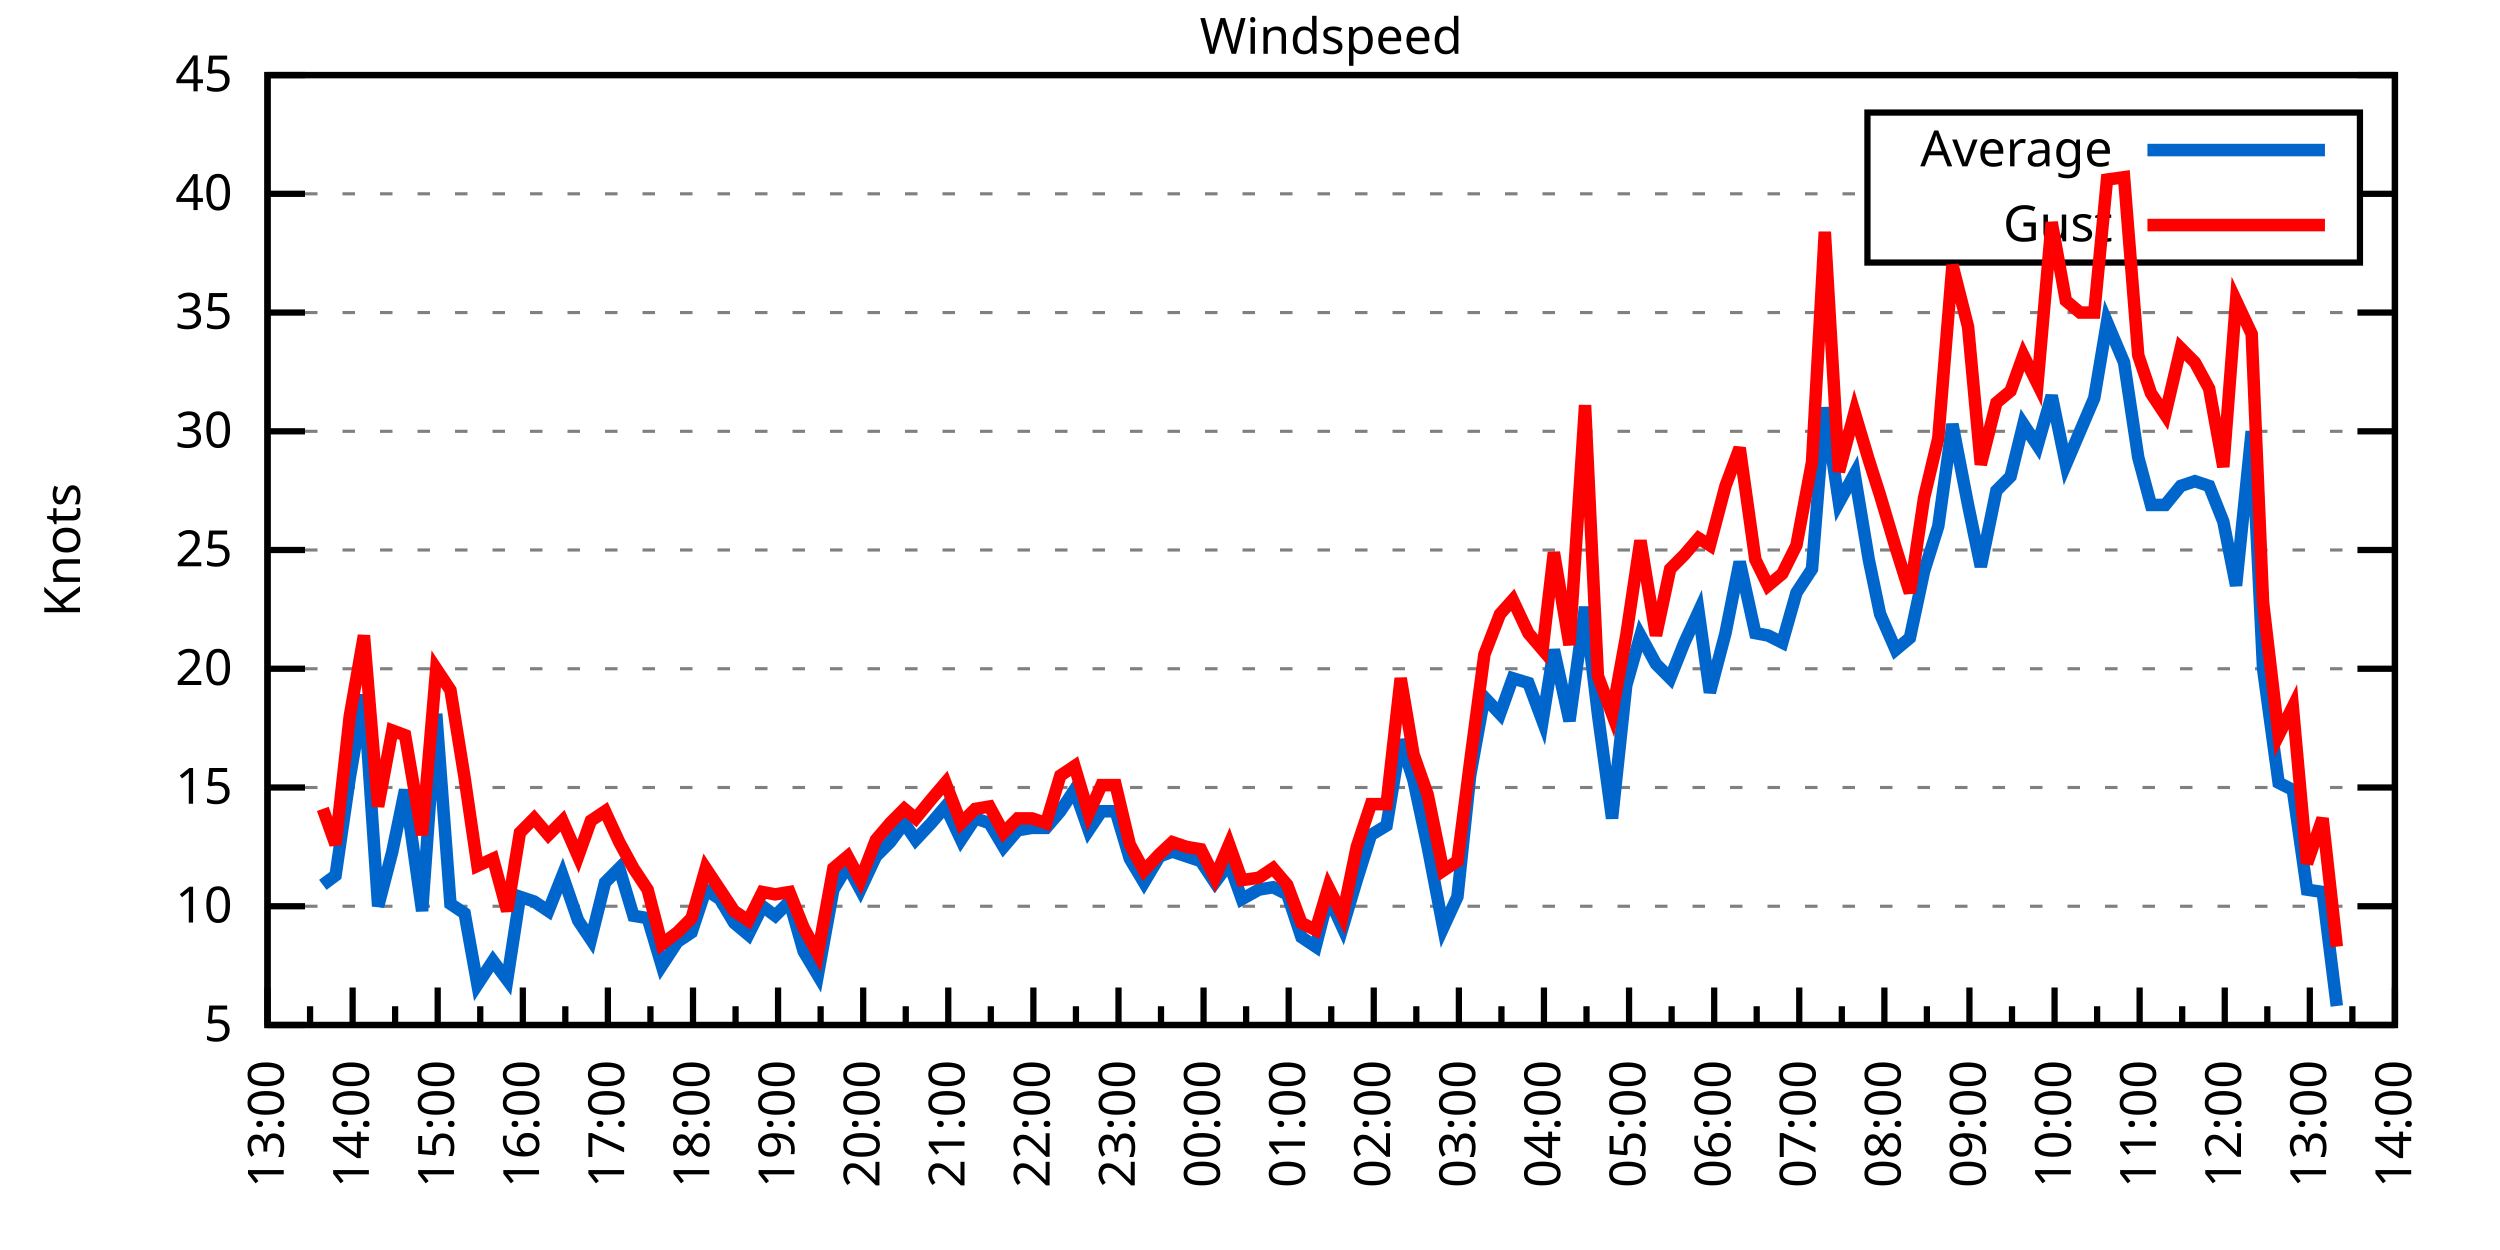
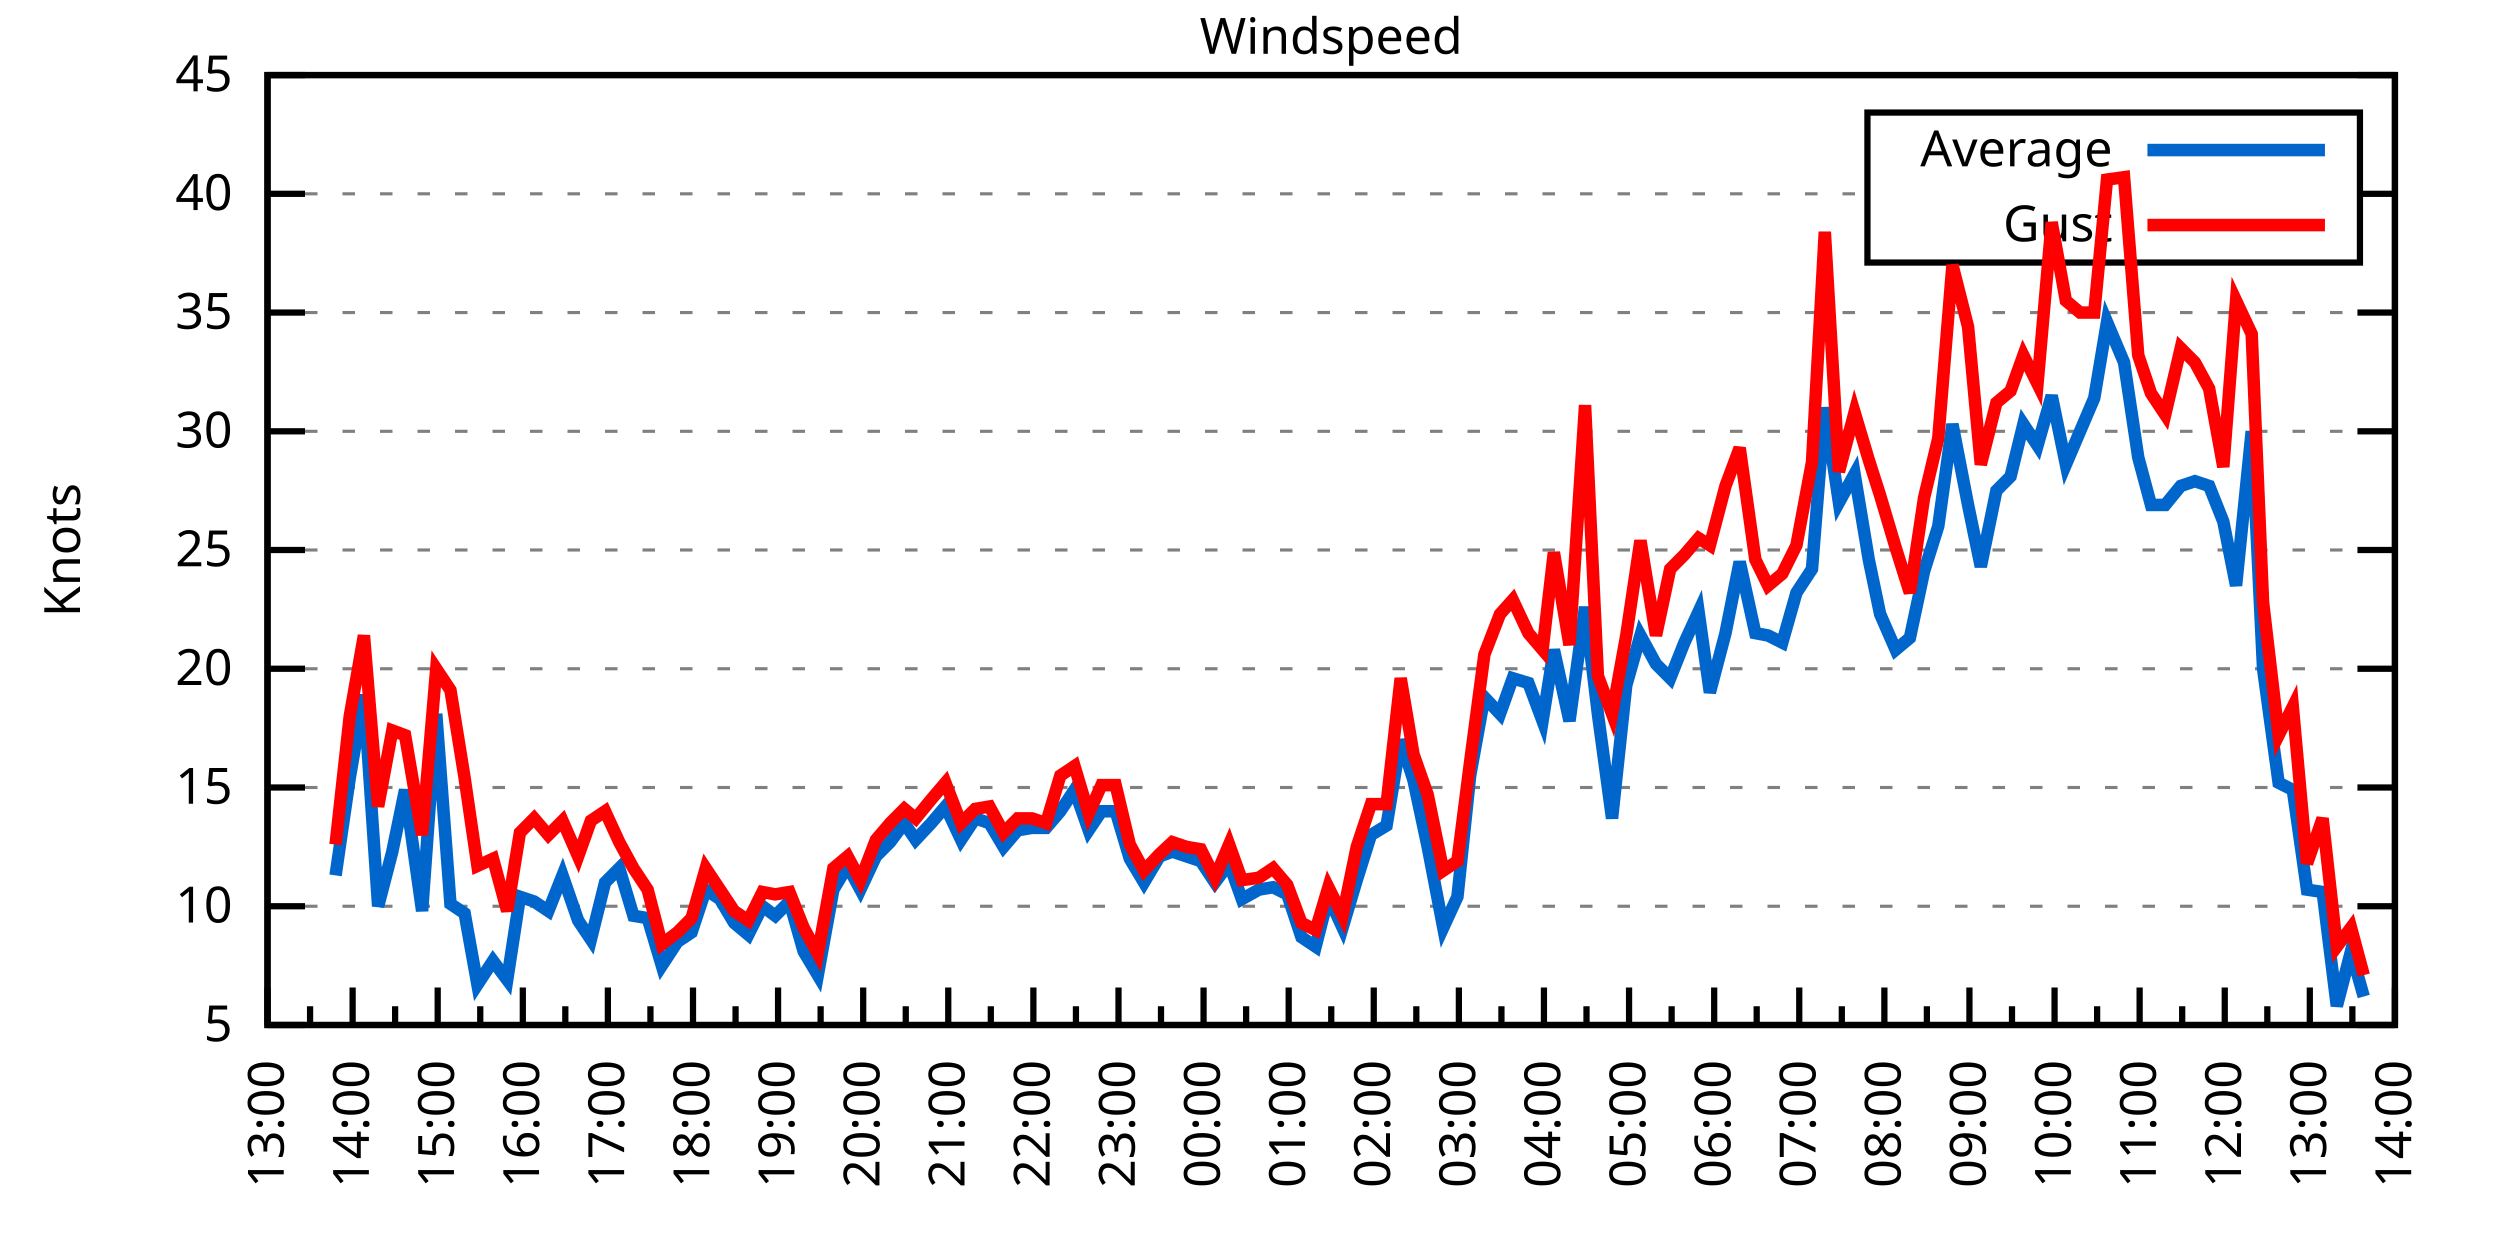
<svg xmlns="http://www.w3.org/2000/svg" xmlns:xlink="http://www.w3.org/1999/xlink" width="400" height="200" viewBox="0 0 400 200">
  <g id="gnuplot_canvas">
    <rect x="0" y="0" width="400" height="200" fill="none" />
    <defs>
      <circle id="gpDot" r="0.5" stroke-width="0.5" stroke="currentColor" />
      <path id="gpPt0" stroke-width="0.333" stroke="currentColor" d="M-1,0 h2 M0,-1 v2" />
      <path id="gpPt1" stroke-width="0.333" stroke="currentColor" d="M-1,-1 L1,1 M1,-1 L-1,1" />
      <path id="gpPt2" stroke-width="0.333" stroke="currentColor" d="M-1,0 L1,0 M0,-1 L0,1 M-1,-1 L1,1 M-1,1 L1,-1" />
      <rect id="gpPt3" stroke-width="0.333" stroke="currentColor" x="-1" y="-1" width="2" height="2" />
      <rect id="gpPt4" stroke-width="0.333" stroke="currentColor" fill="currentColor" x="-1" y="-1" width="2" height="2" />
      <circle id="gpPt5" stroke-width="0.333" stroke="currentColor" cx="0" cy="0" r="1" />
      <use xlink:href="#gpPt5" id="gpPt6" fill="currentColor" stroke="none" />
      <path id="gpPt7" stroke-width="0.333" stroke="currentColor" d="M0,-1.33 L-1.33,0.67 L1.33,0.67 z" />
      <use xlink:href="#gpPt7" id="gpPt8" fill="currentColor" stroke="none" />
      <use xlink:href="#gpPt7" id="gpPt9" stroke="currentColor" transform="rotate(180)" />
      <use xlink:href="#gpPt9" id="gpPt10" fill="currentColor" stroke="none" />
      <use xlink:href="#gpPt3" id="gpPt11" stroke="currentColor" transform="rotate(45)" />
      <use xlink:href="#gpPt11" id="gpPt12" fill="currentColor" stroke="none" />
      <path id="gpPt13" stroke-width="0.333" stroke="currentColor" d="M0,1.330 L1.265,0.411 L0.782,-1.067 L-0.782,-1.076 L-1.265,0.411 z" />
      <use xlink:href="#gpPt13" id="gpPt14" fill="currentColor" stroke="none" />
      <filter id="textbox" filterUnits="objectBoundingBox" x="0" y="0" height="1" width="1">
        <feFlood flood-color="white" flood-opacity="1" result="bgnd" />
        <feComposite in="SourceGraphic" in2="bgnd" operator="atop" />
      </filter>
      <filter id="greybox" filterUnits="objectBoundingBox" x="0" y="0" height="1" width="1">
        <feFlood flood-color="lightgrey" flood-opacity="1" result="grey" />
        <feComposite in="SourceGraphic" in2="grey" operator="atop" />
      </filter>
    </defs>
    <g fill="none" color="white" stroke="currentColor" stroke-width="1.00" stroke-linecap="butt" stroke-linejoin="miter">
</g>
    <g fill="none" color="black" stroke="currentColor" stroke-width="1.00" stroke-linecap="butt" stroke-linejoin="miter">
      <g stroke="none" shape-rendering="crispEdges">
        <polygon fill="rgb(255, 255, 255)" points="42.80,164.00 383.18,164.00 383.18,12.02 42.80,12.02 " />
      </g>
    </g>
    <g fill="none" color="black" stroke="currentColor" stroke-width="1.00" stroke-linecap="butt" stroke-linejoin="miter">
</g>
    <g fill="none" color="black" stroke="black" stroke-width="0.50" stroke-linecap="butt" stroke-linejoin="miter">
</g>
    <g fill="none" color="gray" stroke="currentColor" stroke-width="0.50" stroke-linecap="butt" stroke-linejoin="miter">
      <path stroke="gray" stroke-dasharray="2,4" class="gridline" d="M42.80,164.00 L383.19,164.00  " />
    </g>
    <g fill="none" color="gray" stroke="gray" stroke-width="1.00" stroke-linecap="butt" stroke-linejoin="miter">
</g>
    <g fill="none" color="black" stroke="currentColor" stroke-width="1.00" stroke-linecap="butt" stroke-linejoin="miter">
      <path stroke="black" d="M42.80,164.00 L48.80,164.00 M383.19,164.00 L377.19,164.00  " />
      <g transform="translate(37.20,166.60)" stroke="none" fill="black" font-family="Sans" font-size="8.00" text-anchor="end">
        <text>
          <tspan font-family="Sans"> 5</tspan>
        </text>
      </g>
    </g>
    <g fill="none" color="black" stroke="currentColor" stroke-width="1.00" stroke-linecap="butt" stroke-linejoin="miter">
</g>
    <g fill="none" color="black" stroke="black" stroke-width="0.50" stroke-linecap="butt" stroke-linejoin="miter">
</g>
    <g fill="none" color="gray" stroke="currentColor" stroke-width="0.50" stroke-linecap="butt" stroke-linejoin="miter">
      <path stroke="gray" stroke-dasharray="2,4" class="gridline" d="M42.80,145.00 L383.19,145.00  " />
    </g>
    <g fill="none" color="gray" stroke="gray" stroke-width="1.00" stroke-linecap="butt" stroke-linejoin="miter">
</g>
    <g fill="none" color="black" stroke="currentColor" stroke-width="1.00" stroke-linecap="butt" stroke-linejoin="miter">
      <path stroke="black" d="M42.80,145.00 L48.80,145.00 M383.19,145.00 L377.19,145.00  " />
      <g transform="translate(37.20,147.60)" stroke="none" fill="black" font-family="Sans" font-size="8.00" text-anchor="end">
        <text>
          <tspan font-family="Sans"> 10</tspan>
        </text>
      </g>
    </g>
    <g fill="none" color="black" stroke="currentColor" stroke-width="1.00" stroke-linecap="butt" stroke-linejoin="miter">
</g>
    <g fill="none" color="black" stroke="black" stroke-width="0.50" stroke-linecap="butt" stroke-linejoin="miter">
</g>
    <g fill="none" color="gray" stroke="currentColor" stroke-width="0.50" stroke-linecap="butt" stroke-linejoin="miter">
      <path stroke="gray" stroke-dasharray="2,4" class="gridline" d="M42.80,126.00 L383.19,126.00  " />
    </g>
    <g fill="none" color="gray" stroke="gray" stroke-width="1.00" stroke-linecap="butt" stroke-linejoin="miter">
</g>
    <g fill="none" color="black" stroke="currentColor" stroke-width="1.00" stroke-linecap="butt" stroke-linejoin="miter">
      <path stroke="black" d="M42.80,126.00 L48.80,126.00 M383.19,126.00 L377.19,126.00  " />
      <g transform="translate(37.20,128.60)" stroke="none" fill="black" font-family="Sans" font-size="8.00" text-anchor="end">
        <text>
          <tspan font-family="Sans"> 15</tspan>
        </text>
      </g>
    </g>
    <g fill="none" color="black" stroke="currentColor" stroke-width="1.00" stroke-linecap="butt" stroke-linejoin="miter">
</g>
    <g fill="none" color="black" stroke="black" stroke-width="0.50" stroke-linecap="butt" stroke-linejoin="miter">
</g>
    <g fill="none" color="gray" stroke="currentColor" stroke-width="0.50" stroke-linecap="butt" stroke-linejoin="miter">
      <path stroke="gray" stroke-dasharray="2,4" class="gridline" d="M42.80,107.00 L383.19,107.00  " />
    </g>
    <g fill="none" color="gray" stroke="gray" stroke-width="1.00" stroke-linecap="butt" stroke-linejoin="miter">
</g>
    <g fill="none" color="black" stroke="currentColor" stroke-width="1.00" stroke-linecap="butt" stroke-linejoin="miter">
      <path stroke="black" d="M42.80,107.00 L48.80,107.00 M383.19,107.00 L377.19,107.00  " />
      <g transform="translate(37.20,109.60)" stroke="none" fill="black" font-family="Sans" font-size="8.00" text-anchor="end">
        <text>
          <tspan font-family="Sans"> 20</tspan>
        </text>
      </g>
    </g>
    <g fill="none" color="black" stroke="currentColor" stroke-width="1.00" stroke-linecap="butt" stroke-linejoin="miter">
</g>
    <g fill="none" color="black" stroke="black" stroke-width="0.50" stroke-linecap="butt" stroke-linejoin="miter">
</g>
    <g fill="none" color="gray" stroke="currentColor" stroke-width="0.50" stroke-linecap="butt" stroke-linejoin="miter">
      <path stroke="gray" stroke-dasharray="2,4" class="gridline" d="M42.80,88.00 L383.19,88.00  " />
    </g>
    <g fill="none" color="gray" stroke="gray" stroke-width="1.00" stroke-linecap="butt" stroke-linejoin="miter">
</g>
    <g fill="none" color="black" stroke="currentColor" stroke-width="1.00" stroke-linecap="butt" stroke-linejoin="miter">
      <path stroke="black" d="M42.80,88.00 L48.80,88.00 M383.19,88.00 L377.19,88.00  " />
      <g transform="translate(37.20,90.60)" stroke="none" fill="black" font-family="Sans" font-size="8.00" text-anchor="end">
        <text>
          <tspan font-family="Sans"> 25</tspan>
        </text>
      </g>
    </g>
    <g fill="none" color="black" stroke="currentColor" stroke-width="1.00" stroke-linecap="butt" stroke-linejoin="miter">
</g>
    <g fill="none" color="black" stroke="black" stroke-width="0.50" stroke-linecap="butt" stroke-linejoin="miter">
</g>
    <g fill="none" color="gray" stroke="currentColor" stroke-width="0.50" stroke-linecap="butt" stroke-linejoin="miter">
      <path stroke="gray" stroke-dasharray="2,4" class="gridline" d="M42.80,69.01 L383.19,69.01  " />
    </g>
    <g fill="none" color="gray" stroke="gray" stroke-width="1.00" stroke-linecap="butt" stroke-linejoin="miter">
</g>
    <g fill="none" color="black" stroke="currentColor" stroke-width="1.00" stroke-linecap="butt" stroke-linejoin="miter">
      <path stroke="black" d="M42.80,69.01 L48.80,69.01 M383.19,69.01 L377.19,69.01  " />
      <g transform="translate(37.20,71.61)" stroke="none" fill="black" font-family="Sans" font-size="8.00" text-anchor="end">
        <text>
          <tspan font-family="Sans"> 30</tspan>
        </text>
      </g>
    </g>
    <g fill="none" color="black" stroke="currentColor" stroke-width="1.00" stroke-linecap="butt" stroke-linejoin="miter">
</g>
    <g fill="none" color="black" stroke="black" stroke-width="0.50" stroke-linecap="butt" stroke-linejoin="miter">
</g>
    <g fill="none" color="gray" stroke="currentColor" stroke-width="0.50" stroke-linecap="butt" stroke-linejoin="miter">
      <path stroke="gray" stroke-dasharray="2,4" class="gridline" d="M42.80,50.01 L383.19,50.01  " />
    </g>
    <g fill="none" color="gray" stroke="gray" stroke-width="1.00" stroke-linecap="butt" stroke-linejoin="miter">
</g>
    <g fill="none" color="black" stroke="currentColor" stroke-width="1.00" stroke-linecap="butt" stroke-linejoin="miter">
      <path stroke="black" d="M42.80,50.01 L48.80,50.01 M383.19,50.01 L377.19,50.01  " />
      <g transform="translate(37.20,52.61)" stroke="none" fill="black" font-family="Sans" font-size="8.00" text-anchor="end">
        <text>
          <tspan font-family="Sans"> 35</tspan>
        </text>
      </g>
    </g>
    <g fill="none" color="black" stroke="currentColor" stroke-width="1.00" stroke-linecap="butt" stroke-linejoin="miter">
</g>
    <g fill="none" color="black" stroke="black" stroke-width="0.50" stroke-linecap="butt" stroke-linejoin="miter">
</g>
    <g fill="none" color="gray" stroke="currentColor" stroke-width="0.50" stroke-linecap="butt" stroke-linejoin="miter">
      <path stroke="gray" stroke-dasharray="2,4" class="gridline" d="M42.80,31.01 L298.79,31.01 M377.59,31.01 L383.19,31.01  " />
    </g>
    <g fill="none" color="gray" stroke="gray" stroke-width="1.00" stroke-linecap="butt" stroke-linejoin="miter">
</g>
    <g fill="none" color="black" stroke="currentColor" stroke-width="1.00" stroke-linecap="butt" stroke-linejoin="miter">
      <path stroke="black" d="M42.80,31.01 L48.80,31.01 M383.19,31.01 L377.19,31.01  " />
      <g transform="translate(37.20,33.61)" stroke="none" fill="black" font-family="Sans" font-size="8.00" text-anchor="end">
        <text>
          <tspan font-family="Sans"> 40</tspan>
        </text>
      </g>
    </g>
    <g fill="none" color="black" stroke="currentColor" stroke-width="1.00" stroke-linecap="butt" stroke-linejoin="miter">
</g>
    <g fill="none" color="black" stroke="black" stroke-width="0.50" stroke-linecap="butt" stroke-linejoin="miter">
</g>
    <g fill="none" color="gray" stroke="currentColor" stroke-width="0.50" stroke-linecap="butt" stroke-linejoin="miter">
      <path stroke="gray" stroke-dasharray="2,4" class="gridline" d="M42.80,12.01 L383.19,12.01  " />
    </g>
    <g fill="none" color="gray" stroke="gray" stroke-width="1.00" stroke-linecap="butt" stroke-linejoin="miter">
</g>
    <g fill="none" color="black" stroke="currentColor" stroke-width="1.00" stroke-linecap="butt" stroke-linejoin="miter">
      <path stroke="black" d="M42.80,12.01 L48.80,12.01 M383.19,12.01 L377.19,12.01  " />
      <g transform="translate(37.20,14.61)" stroke="none" fill="black" font-family="Sans" font-size="8.00" text-anchor="end">
        <text>
          <tspan font-family="Sans"> 45</tspan>
        </text>
      </g>
    </g>
    <g fill="none" color="black" stroke="currentColor" stroke-width="1.00" stroke-linecap="butt" stroke-linejoin="miter">
      <path stroke="black" d="M42.80,164.00 L42.80,158.00  " />
      <g transform="translate(45.40,169.60) rotate(270)" stroke="none" fill="black" font-family="Sans" font-size="8.00" text-anchor="end">
        <text>
          <tspan font-family="Sans">13:00</tspan>
        </text>
      </g>
    </g>
    <g fill="none" color="black" stroke="currentColor" stroke-width="1.00" stroke-linecap="butt" stroke-linejoin="miter">
      <path stroke="black" d="M49.61,164.00 L49.61,161.00 M56.42,164.00 L56.42,158.00  " />
      <g transform="translate(59.02,169.60) rotate(270)" stroke="none" fill="black" font-family="Sans" font-size="8.00" text-anchor="end">
        <text>
          <tspan font-family="Sans">14:00</tspan>
        </text>
      </g>
    </g>
    <g fill="none" color="black" stroke="currentColor" stroke-width="1.00" stroke-linecap="butt" stroke-linejoin="miter">
      <path stroke="black" d="M63.22,164.00 L63.22,161.00 M70.03,164.00 L70.03,158.00  " />
      <g transform="translate(72.63,169.60) rotate(270)" stroke="none" fill="black" font-family="Sans" font-size="8.00" text-anchor="end">
        <text>
          <tspan font-family="Sans">15:00</tspan>
        </text>
      </g>
    </g>
    <g fill="none" color="black" stroke="currentColor" stroke-width="1.00" stroke-linecap="butt" stroke-linejoin="miter">
      <path stroke="black" d="M76.84,164.00 L76.84,161.00 M83.65,164.00 L83.65,158.00  " />
      <g transform="translate(86.25,169.60) rotate(270)" stroke="none" fill="black" font-family="Sans" font-size="8.00" text-anchor="end">
        <text>
          <tspan font-family="Sans">16:00</tspan>
        </text>
      </g>
    </g>
    <g fill="none" color="black" stroke="currentColor" stroke-width="1.00" stroke-linecap="butt" stroke-linejoin="miter">
      <path stroke="black" d="M90.45,164.00 L90.45,161.00 M97.26,164.00 L97.26,158.00  " />
      <g transform="translate(99.86,169.60) rotate(270)" stroke="none" fill="black" font-family="Sans" font-size="8.00" text-anchor="end">
        <text>
          <tspan font-family="Sans">17:00</tspan>
        </text>
      </g>
    </g>
    <g fill="none" color="black" stroke="currentColor" stroke-width="1.00" stroke-linecap="butt" stroke-linejoin="miter">
      <path stroke="black" d="M104.07,164.00 L104.07,161.00 M110.88,164.00 L110.88,158.00  " />
      <g transform="translate(113.48,169.60) rotate(270)" stroke="none" fill="black" font-family="Sans" font-size="8.00" text-anchor="end">
        <text>
          <tspan font-family="Sans">18:00</tspan>
        </text>
      </g>
    </g>
    <g fill="none" color="black" stroke="currentColor" stroke-width="1.00" stroke-linecap="butt" stroke-linejoin="miter">
      <path stroke="black" d="M117.69,164.00 L117.69,161.00 M124.49,164.00 L124.49,158.00  " />
      <g transform="translate(127.09,169.60) rotate(270)" stroke="none" fill="black" font-family="Sans" font-size="8.00" text-anchor="end">
        <text>
          <tspan font-family="Sans">19:00</tspan>
        </text>
      </g>
    </g>
    <g fill="none" color="black" stroke="currentColor" stroke-width="1.00" stroke-linecap="butt" stroke-linejoin="miter">
      <path stroke="black" d="M131.30,164.00 L131.30,161.00 M138.11,164.00 L138.11,158.00  " />
      <g transform="translate(140.71,169.60) rotate(270)" stroke="none" fill="black" font-family="Sans" font-size="8.00" text-anchor="end">
        <text>
          <tspan font-family="Sans">20:00</tspan>
        </text>
      </g>
    </g>
    <g fill="none" color="black" stroke="currentColor" stroke-width="1.00" stroke-linecap="butt" stroke-linejoin="miter">
      <path stroke="black" d="M144.92,164.00 L144.92,161.00 M151.72,164.00 L151.72,158.00  " />
      <g transform="translate(154.32,169.60) rotate(270)" stroke="none" fill="black" font-family="Sans" font-size="8.00" text-anchor="end">
        <text>
          <tspan font-family="Sans">21:00</tspan>
        </text>
      </g>
    </g>
    <g fill="none" color="black" stroke="currentColor" stroke-width="1.00" stroke-linecap="butt" stroke-linejoin="miter">
      <path stroke="black" d="M158.53,164.00 L158.53,161.00 M165.34,164.00 L165.34,158.00  " />
      <g transform="translate(167.94,169.60) rotate(270)" stroke="none" fill="black" font-family="Sans" font-size="8.00" text-anchor="end">
        <text>
          <tspan font-family="Sans">22:00</tspan>
        </text>
      </g>
    </g>
    <g fill="none" color="black" stroke="currentColor" stroke-width="1.00" stroke-linecap="butt" stroke-linejoin="miter">
      <path stroke="black" d="M172.15,164.00 L172.15,161.00 M178.96,164.00 L178.96,158.00  " />
      <g transform="translate(181.56,169.60) rotate(270)" stroke="none" fill="black" font-family="Sans" font-size="8.00" text-anchor="end">
        <text>
          <tspan font-family="Sans">23:00</tspan>
        </text>
      </g>
    </g>
    <g fill="none" color="black" stroke="currentColor" stroke-width="1.00" stroke-linecap="butt" stroke-linejoin="miter">
      <path stroke="black" d="M185.76,164.00 L185.76,161.00 M192.57,164.00 L192.57,158.00  " />
      <g transform="translate(195.17,169.60) rotate(270)" stroke="none" fill="black" font-family="Sans" font-size="8.00" text-anchor="end">
        <text>
          <tspan font-family="Sans">00:00</tspan>
        </text>
      </g>
    </g>
    <g fill="none" color="black" stroke="currentColor" stroke-width="1.00" stroke-linecap="butt" stroke-linejoin="miter">
      <path stroke="black" d="M199.38,164.00 L199.38,161.00 M206.19,164.00 L206.19,158.00  " />
      <g transform="translate(208.79,169.60) rotate(270)" stroke="none" fill="black" font-family="Sans" font-size="8.00" text-anchor="end">
        <text>
          <tspan font-family="Sans">01:00</tspan>
        </text>
      </g>
    </g>
    <g fill="none" color="black" stroke="currentColor" stroke-width="1.00" stroke-linecap="butt" stroke-linejoin="miter">
      <path stroke="black" d="M213.00,164.00 L213.00,161.00 M219.80,164.00 L219.80,158.00  " />
      <g transform="translate(222.40,169.60) rotate(270)" stroke="none" fill="black" font-family="Sans" font-size="8.00" text-anchor="end">
        <text>
          <tspan font-family="Sans">02:00</tspan>
        </text>
      </g>
    </g>
    <g fill="none" color="black" stroke="currentColor" stroke-width="1.00" stroke-linecap="butt" stroke-linejoin="miter">
      <path stroke="black" d="M226.61,164.00 L226.61,161.00 M233.42,164.00 L233.42,158.00  " />
      <g transform="translate(236.02,169.60) rotate(270)" stroke="none" fill="black" font-family="Sans" font-size="8.00" text-anchor="end">
        <text>
          <tspan font-family="Sans">03:00</tspan>
        </text>
      </g>
    </g>
    <g fill="none" color="black" stroke="currentColor" stroke-width="1.00" stroke-linecap="butt" stroke-linejoin="miter">
      <path stroke="black" d="M240.23,164.00 L240.23,161.00 M247.03,164.00 L247.03,158.00  " />
      <g transform="translate(249.63,169.60) rotate(270)" stroke="none" fill="black" font-family="Sans" font-size="8.00" text-anchor="end">
        <text>
          <tspan font-family="Sans">04:00</tspan>
        </text>
      </g>
    </g>
    <g fill="none" color="black" stroke="currentColor" stroke-width="1.00" stroke-linecap="butt" stroke-linejoin="miter">
      <path stroke="black" d="M253.84,164.00 L253.84,161.00 M260.65,164.00 L260.65,158.00  " />
      <g transform="translate(263.25,169.60) rotate(270)" stroke="none" fill="black" font-family="Sans" font-size="8.00" text-anchor="end">
        <text>
          <tspan font-family="Sans">05:00</tspan>
        </text>
      </g>
    </g>
    <g fill="none" color="black" stroke="currentColor" stroke-width="1.00" stroke-linecap="butt" stroke-linejoin="miter">
      <path stroke="black" d="M267.46,164.00 L267.46,161.00 M274.27,164.00 L274.27,158.00  " />
      <g transform="translate(276.87,169.60) rotate(270)" stroke="none" fill="black" font-family="Sans" font-size="8.00" text-anchor="end">
        <text>
          <tspan font-family="Sans">06:00</tspan>
        </text>
      </g>
    </g>
    <g fill="none" color="black" stroke="currentColor" stroke-width="1.00" stroke-linecap="butt" stroke-linejoin="miter">
      <path stroke="black" d="M281.07,164.00 L281.07,161.00 M287.88,164.00 L287.88,158.00  " />
      <g transform="translate(290.48,169.60) rotate(270)" stroke="none" fill="black" font-family="Sans" font-size="8.00" text-anchor="end">
        <text>
          <tspan font-family="Sans">07:00</tspan>
        </text>
      </g>
    </g>
    <g fill="none" color="black" stroke="currentColor" stroke-width="1.00" stroke-linecap="butt" stroke-linejoin="miter">
      <path stroke="black" d="M294.69,164.00 L294.69,161.00 M301.50,164.00 L301.50,158.00  " />
      <g transform="translate(304.10,169.60) rotate(270)" stroke="none" fill="black" font-family="Sans" font-size="8.00" text-anchor="end">
        <text>
          <tspan font-family="Sans">08:00</tspan>
        </text>
      </g>
    </g>
    <g fill="none" color="black" stroke="currentColor" stroke-width="1.00" stroke-linecap="butt" stroke-linejoin="miter">
      <path stroke="black" d="M308.30,164.00 L308.30,161.00 M315.11,164.00 L315.11,158.00  " />
      <g transform="translate(317.71,169.60) rotate(270)" stroke="none" fill="black" font-family="Sans" font-size="8.00" text-anchor="end">
        <text>
          <tspan font-family="Sans">09:00</tspan>
        </text>
      </g>
    </g>
    <g fill="none" color="black" stroke="currentColor" stroke-width="1.00" stroke-linecap="butt" stroke-linejoin="miter">
      <path stroke="black" d="M321.92,164.00 L321.92,161.00 M328.73,164.00 L328.73,158.00  " />
      <g transform="translate(331.33,169.60) rotate(270)" stroke="none" fill="black" font-family="Sans" font-size="8.00" text-anchor="end">
        <text>
          <tspan font-family="Sans">10:00</tspan>
        </text>
      </g>
    </g>
    <g fill="none" color="black" stroke="currentColor" stroke-width="1.00" stroke-linecap="butt" stroke-linejoin="miter">
      <path stroke="black" d="M335.54,164.00 L335.54,161.00 M342.34,164.00 L342.34,158.00  " />
      <g transform="translate(344.94,169.60) rotate(270)" stroke="none" fill="black" font-family="Sans" font-size="8.00" text-anchor="end">
        <text>
          <tspan font-family="Sans">11:00</tspan>
        </text>
      </g>
    </g>
    <g fill="none" color="black" stroke="currentColor" stroke-width="1.00" stroke-linecap="butt" stroke-linejoin="miter">
      <path stroke="black" d="M349.15,164.00 L349.15,161.00 M355.96,164.00 L355.96,158.00  " />
      <g transform="translate(358.56,169.60) rotate(270)" stroke="none" fill="black" font-family="Sans" font-size="8.00" text-anchor="end">
        <text>
          <tspan font-family="Sans">12:00</tspan>
        </text>
      </g>
    </g>
    <g fill="none" color="black" stroke="currentColor" stroke-width="1.00" stroke-linecap="butt" stroke-linejoin="miter">
      <path stroke="black" d="M362.77,164.00 L362.77,161.00 M369.57,164.00 L369.57,158.00  " />
      <g transform="translate(372.17,169.60) rotate(270)" stroke="none" fill="black" font-family="Sans" font-size="8.00" text-anchor="end">
        <text>
          <tspan font-family="Sans">13:00</tspan>
        </text>
      </g>
    </g>
    <g fill="none" color="black" stroke="currentColor" stroke-width="1.00" stroke-linecap="butt" stroke-linejoin="miter">
      <path stroke="black" d="M376.38,164.00 L376.38,161.00 M383.19,164.00 L383.19,158.00  " />
      <g transform="translate(385.79,169.60) rotate(270)" stroke="none" fill="black" font-family="Sans" font-size="8.00" text-anchor="end">
        <text>
          <tspan font-family="Sans">14:00</tspan>
        </text>
      </g>
    </g>
    <g fill="none" color="black" stroke="currentColor" stroke-width="1.00" stroke-linecap="butt" stroke-linejoin="miter">
</g>
    <g fill="none" color="black" stroke="currentColor" stroke-width="1.00" stroke-linecap="butt" stroke-linejoin="miter">
      <path stroke="black" d="M42.80,12.01 L42.80,164.00 L383.19,164.00 L383.19,12.01 L42.80,12.01 Z  " />
    </g>
    <g fill="none" color="black" stroke="currentColor" stroke-width="1.00" stroke-linecap="butt" stroke-linejoin="miter">
      <g transform="translate(12.80,88.01) rotate(270)" stroke="none" fill="black" font-family="Sans" font-size="8.00" text-anchor="middle">
        <text>
          <tspan font-family="Sans">Knots</tspan>
        </text>
      </g>
    </g>
    <g fill="none" color="black" stroke="currentColor" stroke-width="1.00" stroke-linecap="butt" stroke-linejoin="miter">
</g>
    <g fill="none" color="black" stroke="currentColor" stroke-width="1.00" stroke-linecap="butt" stroke-linejoin="miter">
      <path stroke="black" d="M298.79,42.01 L298.79,18.01 L377.59,18.01 L377.59,42.01 L298.79,42.01 Z  " />
    </g>
    <g id="Windspeed_plot_1">
      <g fill="none" color="white" stroke="black" stroke-width="2.00" stroke-linecap="butt" stroke-linejoin="miter">
</g>
      <g fill="none" color="black" stroke="currentColor" stroke-width="2.00" stroke-linecap="butt" stroke-linejoin="miter">
        <g transform="translate(337.99,26.61)" stroke="none" fill="black" font-family="Sans" font-size="8.00" text-anchor="end">
          <text>
            <tspan font-family="Sans">Average</tspan>
          </text>
        </g>
      </g>
      <g fill="none" color="black" stroke="currentColor" stroke-width="2.00" stroke-linecap="butt" stroke-linejoin="miter">
-         <path stroke="rgb(  0, 102, 204)" d="M343.59,24.01 L371.99,24.01 M51.65,141.58 L53.69,140.06 L55.96,124.48 L58.23,111.18 L60.50,145.00 L62.77,136.26   L64.81,126.38 L67.54,145.76 L69.80,114.22 L72.07,144.62 L74.34,146.14 L76.39,157.54 L78.88,153.74 L81.15,156.78   L83.19,143.48 L85.46,144.24 L87.73,145.76 L90.00,140.06 L92.50,147.28 L94.54,150.32 L96.81,141.20 L99.08,138.92   L101.35,146.52 L103.62,146.90 L105.89,154.50 L108.38,150.70 L110.65,149.18 L112.92,142.34 L115.19,143.86 L117.46,147.66   L119.73,149.56 L122.00,145.00 L124.04,146.52 L126.31,144.24 L128.58,152.22 L130.85,156.02 L133.34,142.34 L135.61,138.54   L137.66,142.34 L140.15,137.02 L142.42,134.74 L144.69,131.70 L146.51,134.36 L149.00,131.70 L151.27,129.04 L153.77,134.36   L156.04,130.94 L158.31,131.70 L160.57,135.50 L162.84,132.84 L165.11,132.46 L167.38,132.46 L169.65,129.80 L171.92,126.38   L174.19,132.84 L176.23,129.80 L178.50,129.80 L180.77,137.40 L183.04,141.20 L185.54,137.02 L187.58,136.26 L189.85,137.02   L192.12,137.78 L194.39,141.20 L196.66,138.16 L198.70,143.86 L201.42,142.34 L203.69,141.96 L205.96,143.10 L208.23,149.94   L210.50,151.46 L212.54,143.48 L214.81,148.42 L217.08,140.82 L219.35,133.60 L221.85,132.08 L224.11,118.40 L226.16,124.86   L228.43,135.50 L230.92,148.42 L233.19,143.48 L235.23,124.10 L237.50,111.56 L240.00,114.22 L242.04,108.52 L244.54,109.28   L246.81,115.36 L248.62,103.96 L251.12,115.36 L253.61,97.12 L255.66,114.22 L257.93,130.94 L260.20,109.66 L262.47,101.68   L264.96,106.24 L267.23,108.52 L269.50,102.82 L271.77,97.88 L273.58,110.80 L276.08,101.30 L278.35,89.90 L280.85,101.30   L282.89,101.68 L285.16,102.82 L287.43,94.84 L289.92,91.04 L291.97,65.21 L294.23,80.41 L296.73,75.85 L299.00,89.52   L300.82,98.26 L303.31,103.96 L305.58,102.06 L307.85,91.42 L310.12,84.21 L312.39,67.87 L314.89,80.79 L316.93,90.66   L319.42,78.51 L321.69,76.23 L323.74,67.87 L326.00,71.29 L328.27,63.31 L330.54,74.33 L332.81,69.01 L335.08,63.69   L337.12,51.53 L339.85,57.99 L342.12,73.19 L344.16,80.79 L346.43,80.79 L348.92,77.75 L351.19,76.99 L353.46,77.75   L355.73,83.45 L357.77,93.70 L360.27,69.01 L362.09,107.00 L364.58,125.24 L366.85,126.38 L369.12,142.34 L371.62,142.72   L373.89,160.96  " />
+         <path stroke="rgb(  0, 102, 204)" d="M343.59,24.01 L371.99,24.01 M53.69,140.06 L55.96,124.48 L58.23,111.18 L60.50,145.00 L62.77,136.26 L64.81,126.38   L67.54,145.76 L69.80,114.22 L72.07,144.62 L74.34,146.14 L76.39,157.54 L78.88,153.74 L81.15,156.78 L83.19,143.48   L85.46,144.24 L87.73,145.76 L90.00,140.06 L92.50,147.28 L94.54,150.32 L96.81,141.20 L99.08,138.92 L101.35,146.52   L103.62,146.90 L105.89,154.50 L108.38,150.70 L110.65,149.18 L112.92,142.34 L115.19,143.86 L117.46,147.66 L119.73,149.56   L122.00,145.00 L124.04,146.52 L126.31,144.24 L128.58,152.22 L130.85,156.02 L133.34,142.34 L135.61,138.54 L137.66,142.34   L140.15,137.02 L142.42,134.74 L144.69,131.70 L146.51,134.36 L149.00,131.70 L151.27,129.04 L153.77,134.36 L156.04,130.94   L158.31,131.70 L160.57,135.50 L162.84,132.84 L165.11,132.46 L167.38,132.46 L169.65,129.80 L171.92,126.38 L174.19,132.84   L176.23,129.80 L178.50,129.80 L180.77,137.40 L183.04,141.20 L185.54,137.02 L187.58,136.26 L189.85,137.02 L192.12,137.78   L194.39,141.20 L196.66,138.16 L198.70,143.86 L201.42,142.34 L203.69,141.96 L205.96,143.10 L208.23,149.94 L210.50,151.46   L212.54,143.48 L214.81,148.42 L217.08,140.82 L219.35,133.60 L221.85,132.08 L224.11,118.40 L226.16,124.86 L228.43,135.50   L230.92,148.42 L233.19,143.48 L235.23,124.10 L237.50,111.56 L240.00,114.22 L242.04,108.52 L244.54,109.28 L246.81,115.36   L248.62,103.96 L251.12,115.36 L253.61,97.12 L255.66,114.22 L257.93,130.94 L260.20,109.66 L262.47,101.68 L264.96,106.24   L267.23,108.52 L269.50,102.82 L271.77,97.88 L273.58,110.80 L276.08,101.30 L278.35,89.90 L280.85,101.30 L282.89,101.68   L285.16,102.82 L287.43,94.84 L289.92,91.04 L291.97,65.21 L294.23,80.41 L296.73,75.85 L299.00,89.52 L300.82,98.26   L303.31,103.96 L305.58,102.06 L307.85,91.42 L310.12,84.21 L312.39,67.87 L314.89,80.79 L316.93,90.66 L319.42,78.51   L321.69,76.23 L323.74,67.87 L326.00,71.29 L328.27,63.31 L330.54,74.33 L332.81,69.01 L335.08,63.69 L337.12,51.53   L339.85,57.99 L342.12,73.19 L344.16,80.79 L346.43,80.79 L348.92,77.75 L351.19,76.99 L353.46,77.75 L355.73,83.45   L357.77,93.70 L360.27,69.01 L362.09,107.00 L364.58,125.24 L366.85,126.38 L369.12,142.34 L371.62,142.72 L373.89,160.96   L376.16,152.22 L378.20,159.44  " />
      </g>
    </g>
    <g id="Windspeed_plot_2">
      <g fill="none" color="black" stroke="currentColor" stroke-width="2.00" stroke-linecap="butt" stroke-linejoin="miter">
        <g transform="translate(337.99,38.61)" stroke="none" fill="black" font-family="Sans" font-size="8.00" text-anchor="end">
          <text>
            <tspan font-family="Sans">Gust</tspan>
          </text>
        </g>
      </g>
      <g fill="none" color="black" stroke="currentColor" stroke-width="2.00" stroke-linecap="butt" stroke-linejoin="miter">
-         <path stroke="rgb(255,   0,   0)" d="M343.59,36.01 L371.99,36.01 M51.65,129.42 L53.69,135.12 L55.96,114.60 L58.23,101.68 L60.50,129.04 L62.77,116.88   L64.81,117.64 L67.54,133.60 L69.80,107.00 L72.07,110.42 L74.34,124.48 L76.39,138.54 L78.88,137.40 L81.15,145.76   L83.19,133.22 L85.46,130.94 L87.73,133.60 L90.00,131.32 L92.50,137.02 L94.54,131.32 L96.81,129.80 L99.08,134.74   L101.35,138.92 L103.62,142.34 L105.89,151.08 L108.38,149.18 L110.65,146.90 L112.92,138.92 L115.19,142.34 L117.46,145.76   L119.73,147.28 L122.00,142.72 L124.04,143.10 L126.31,142.72 L128.58,148.42 L130.85,152.60 L133.34,138.92 L135.61,137.02   L137.66,140.82 L140.15,134.36 L142.42,131.70 L144.69,129.42 L146.51,130.94 L149.00,127.90 L151.27,125.24 L153.77,131.70   L156.04,129.42 L158.31,129.04 L160.57,133.22 L162.84,130.94 L165.11,130.94 L167.38,131.70 L169.65,124.10 L171.92,122.58   L174.19,130.18 L176.23,125.62 L178.50,125.62 L180.77,135.12 L183.04,139.30 L185.54,136.64 L187.58,134.74 L189.85,135.50   L192.12,135.88 L194.39,140.44 L196.66,135.12 L198.70,140.82 L201.42,140.44 L203.69,138.92 L205.96,141.58 L208.23,147.66   L210.50,148.80 L212.54,141.96 L214.81,146.52 L217.08,135.50 L219.35,128.66 L221.85,128.66 L224.11,108.52 L226.16,120.68   L228.43,127.14 L230.92,139.30 L233.19,137.78 L235.23,121.82 L237.50,104.72 L240.00,98.26 L242.04,95.98 L244.54,101.30   L246.81,103.96 L248.62,88.38 L251.12,103.20 L253.61,64.83 L255.66,108.14 L257.93,114.22 L260.20,101.68 L262.47,86.49   L264.96,101.68 L267.23,91.04 L269.50,88.76 L271.77,86.11 L273.58,87.25 L276.08,77.75 L278.35,71.67 L280.85,89.52   L282.89,93.70 L285.16,91.80 L287.43,87.25 L289.92,73.95 L291.97,37.09 L294.23,75.47 L296.73,65.97 L299.00,73.57   L300.82,79.27 L303.31,87.63 L305.58,94.84 L307.85,79.65 L310.12,70.15 L312.39,42.41 L314.89,52.29 L316.93,74.33   L319.42,64.45 L321.69,62.55 L323.74,56.85 L326.00,61.41 L328.27,35.57 L330.54,48.11 L332.81,50.01 L335.08,50.01   L337.12,28.73 L339.85,28.35 L342.12,56.85 L344.16,62.93 L346.43,66.35 L348.92,55.71 L351.19,57.99 L353.46,62.17   L355.73,74.71 L357.77,48.11 L360.27,53.43 L362.09,96.36 L364.58,117.64 L366.85,113.08 L369.12,138.16 L371.62,130.94   L373.89,151.46  " />
+         <path stroke="rgb(255,   0,   0)" d="M343.59,36.01 L371.99,36.01 M53.69,135.12 L55.96,114.60 L58.23,101.68 L60.50,129.04 L62.77,116.88 L64.81,117.64   L67.54,133.60 L69.80,107.00 L72.07,110.42 L74.34,124.48 L76.39,138.54 L78.88,137.40 L81.15,145.76 L83.19,133.22   L85.46,130.94 L87.73,133.60 L90.00,131.32 L92.50,137.02 L94.54,131.32 L96.81,129.80 L99.08,134.74 L101.35,138.92   L103.62,142.34 L105.89,151.08 L108.38,149.18 L110.65,146.90 L112.92,138.92 L115.19,142.34 L117.46,145.76 L119.73,147.28   L122.00,142.72 L124.04,143.10 L126.31,142.72 L128.58,148.42 L130.85,152.60 L133.34,138.92 L135.61,137.02 L137.66,140.82   L140.15,134.36 L142.42,131.70 L144.69,129.42 L146.51,130.94 L149.00,127.90 L151.27,125.24 L153.77,131.70 L156.04,129.42   L158.31,129.04 L160.57,133.22 L162.84,130.94 L165.11,130.94 L167.38,131.70 L169.65,124.10 L171.92,122.58 L174.19,130.18   L176.23,125.62 L178.50,125.62 L180.77,135.12 L183.04,139.30 L185.54,136.64 L187.58,134.74 L189.85,135.50 L192.12,135.88   L194.39,140.44 L196.66,135.12 L198.70,140.82 L201.42,140.44 L203.69,138.92 L205.96,141.58 L208.23,147.66 L210.50,148.80   L212.54,141.96 L214.81,146.52 L217.08,135.50 L219.35,128.66 L221.85,128.66 L224.11,108.52 L226.16,120.68 L228.43,127.14   L230.92,139.30 L233.19,137.78 L235.23,121.82 L237.50,104.72 L240.00,98.26 L242.04,95.98 L244.54,101.30 L246.81,103.96   L248.62,88.38 L251.12,103.20 L253.61,64.83 L255.66,108.14 L257.93,114.22 L260.20,101.68 L262.47,86.49 L264.96,101.68   L267.23,91.04 L269.50,88.76 L271.77,86.11 L273.58,87.25 L276.08,77.75 L278.35,71.67 L280.85,89.52 L282.89,93.70   L285.16,91.80 L287.43,87.25 L289.92,73.95 L291.97,37.09 L294.23,75.47 L296.73,65.97 L299.00,73.57 L300.82,79.27   L303.31,87.63 L305.58,94.84 L307.85,79.65 L310.12,70.15 L312.39,42.41 L314.89,52.29 L316.93,74.33 L319.42,64.45   L321.69,62.55 L323.74,56.85 L326.00,61.41 L328.27,35.57 L330.54,48.11 L332.81,50.01 L335.08,50.01 L337.12,28.73   L339.85,28.35 L342.12,56.85 L344.16,62.93 L346.43,66.35 L348.92,55.71 L351.19,57.99 L353.46,62.17 L355.73,74.71   L357.77,48.11 L360.27,53.43 L362.09,96.36 L364.58,117.64 L366.85,113.08 L369.12,138.16 L371.62,130.94 L373.89,151.46   L376.16,148.42 L378.20,156.02  " />
      </g>
    </g>
    <g fill="none" color="black" stroke="currentColor" stroke-width="2.00" stroke-linecap="butt" stroke-linejoin="miter">
</g>
    <g fill="none" color="black" stroke="black" stroke-width="1.00" stroke-linecap="butt" stroke-linejoin="miter">
</g>
    <g fill="none" color="black" stroke="currentColor" stroke-width="1.00" stroke-linecap="butt" stroke-linejoin="miter">
      <path stroke="black" d="M42.80,12.01 L42.80,164.00 L383.19,164.00 L383.19,12.01 L42.80,12.01 Z  " />
    </g>
    <g fill="none" color="black" stroke="currentColor" stroke-width="1.00" stroke-linecap="butt" stroke-linejoin="miter">
      <g transform="translate(212.99,8.61)" stroke="none" fill="black" font-family="Sans" font-size="8.00" text-anchor="middle">
        <text>
          <tspan font-family="Sans">Windspeed</tspan>
        </text>
      </g>
    </g>
    <g fill="none" color="black" stroke="currentColor" stroke-width="1.00" stroke-linecap="butt" stroke-linejoin="miter">
</g>
  </g>
</svg>
